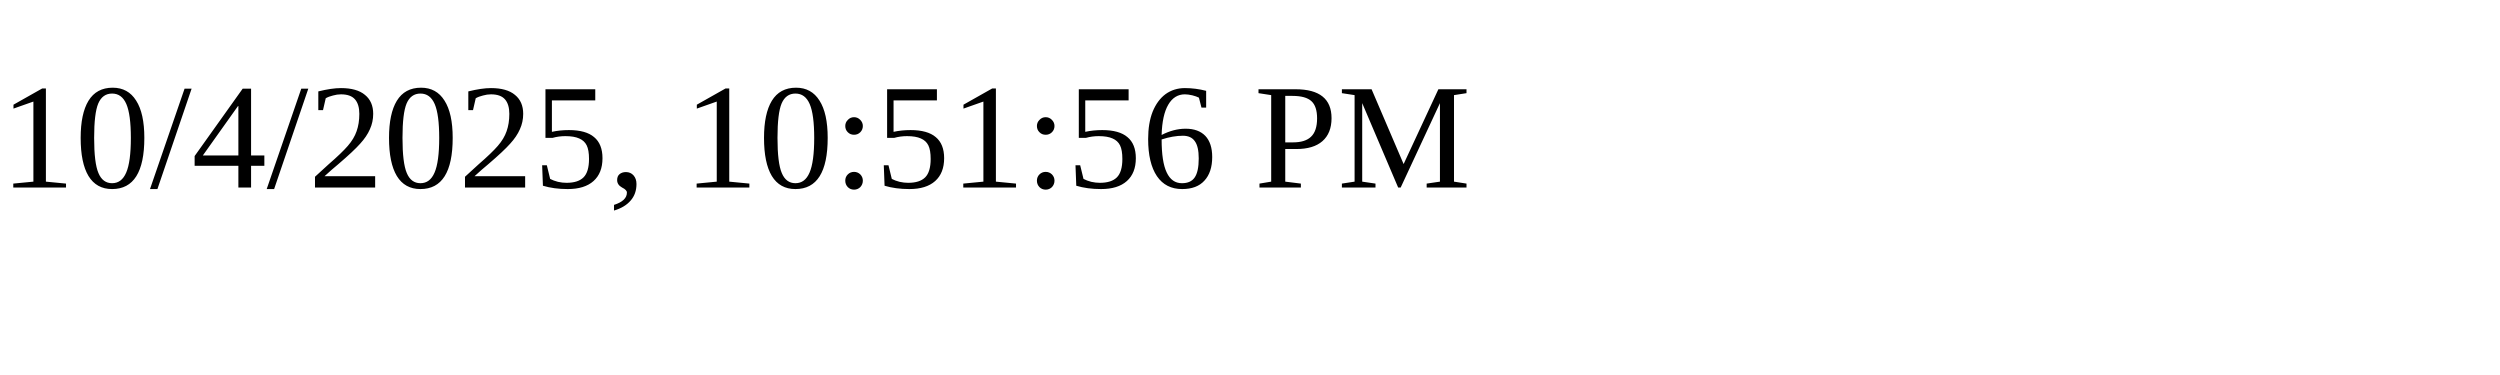
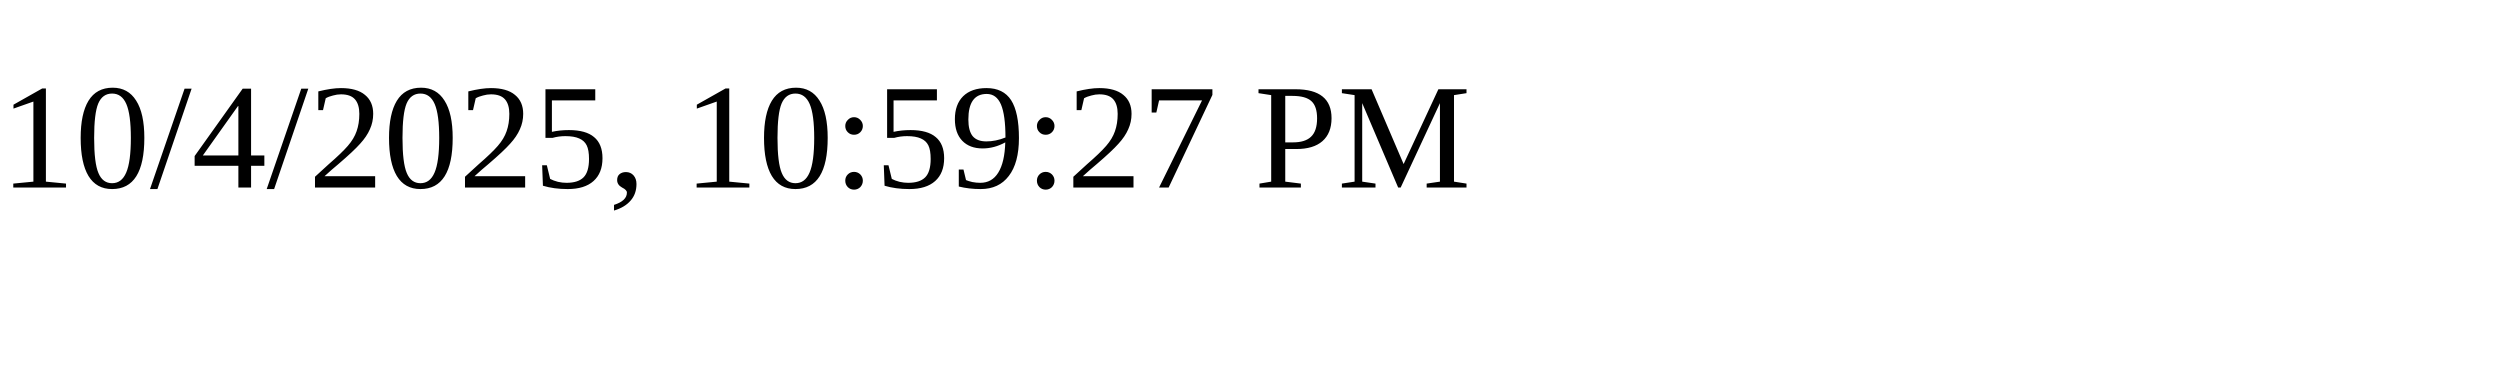
<svg xmlns="http://www.w3.org/2000/svg" height="30" width="200">
-   <text x="0" y="15">10/4/2025, 10:51:56 PM</text>
+   <text x="0" y="15">10/4/2025, 10:59:27 PM</text>
</svg>
